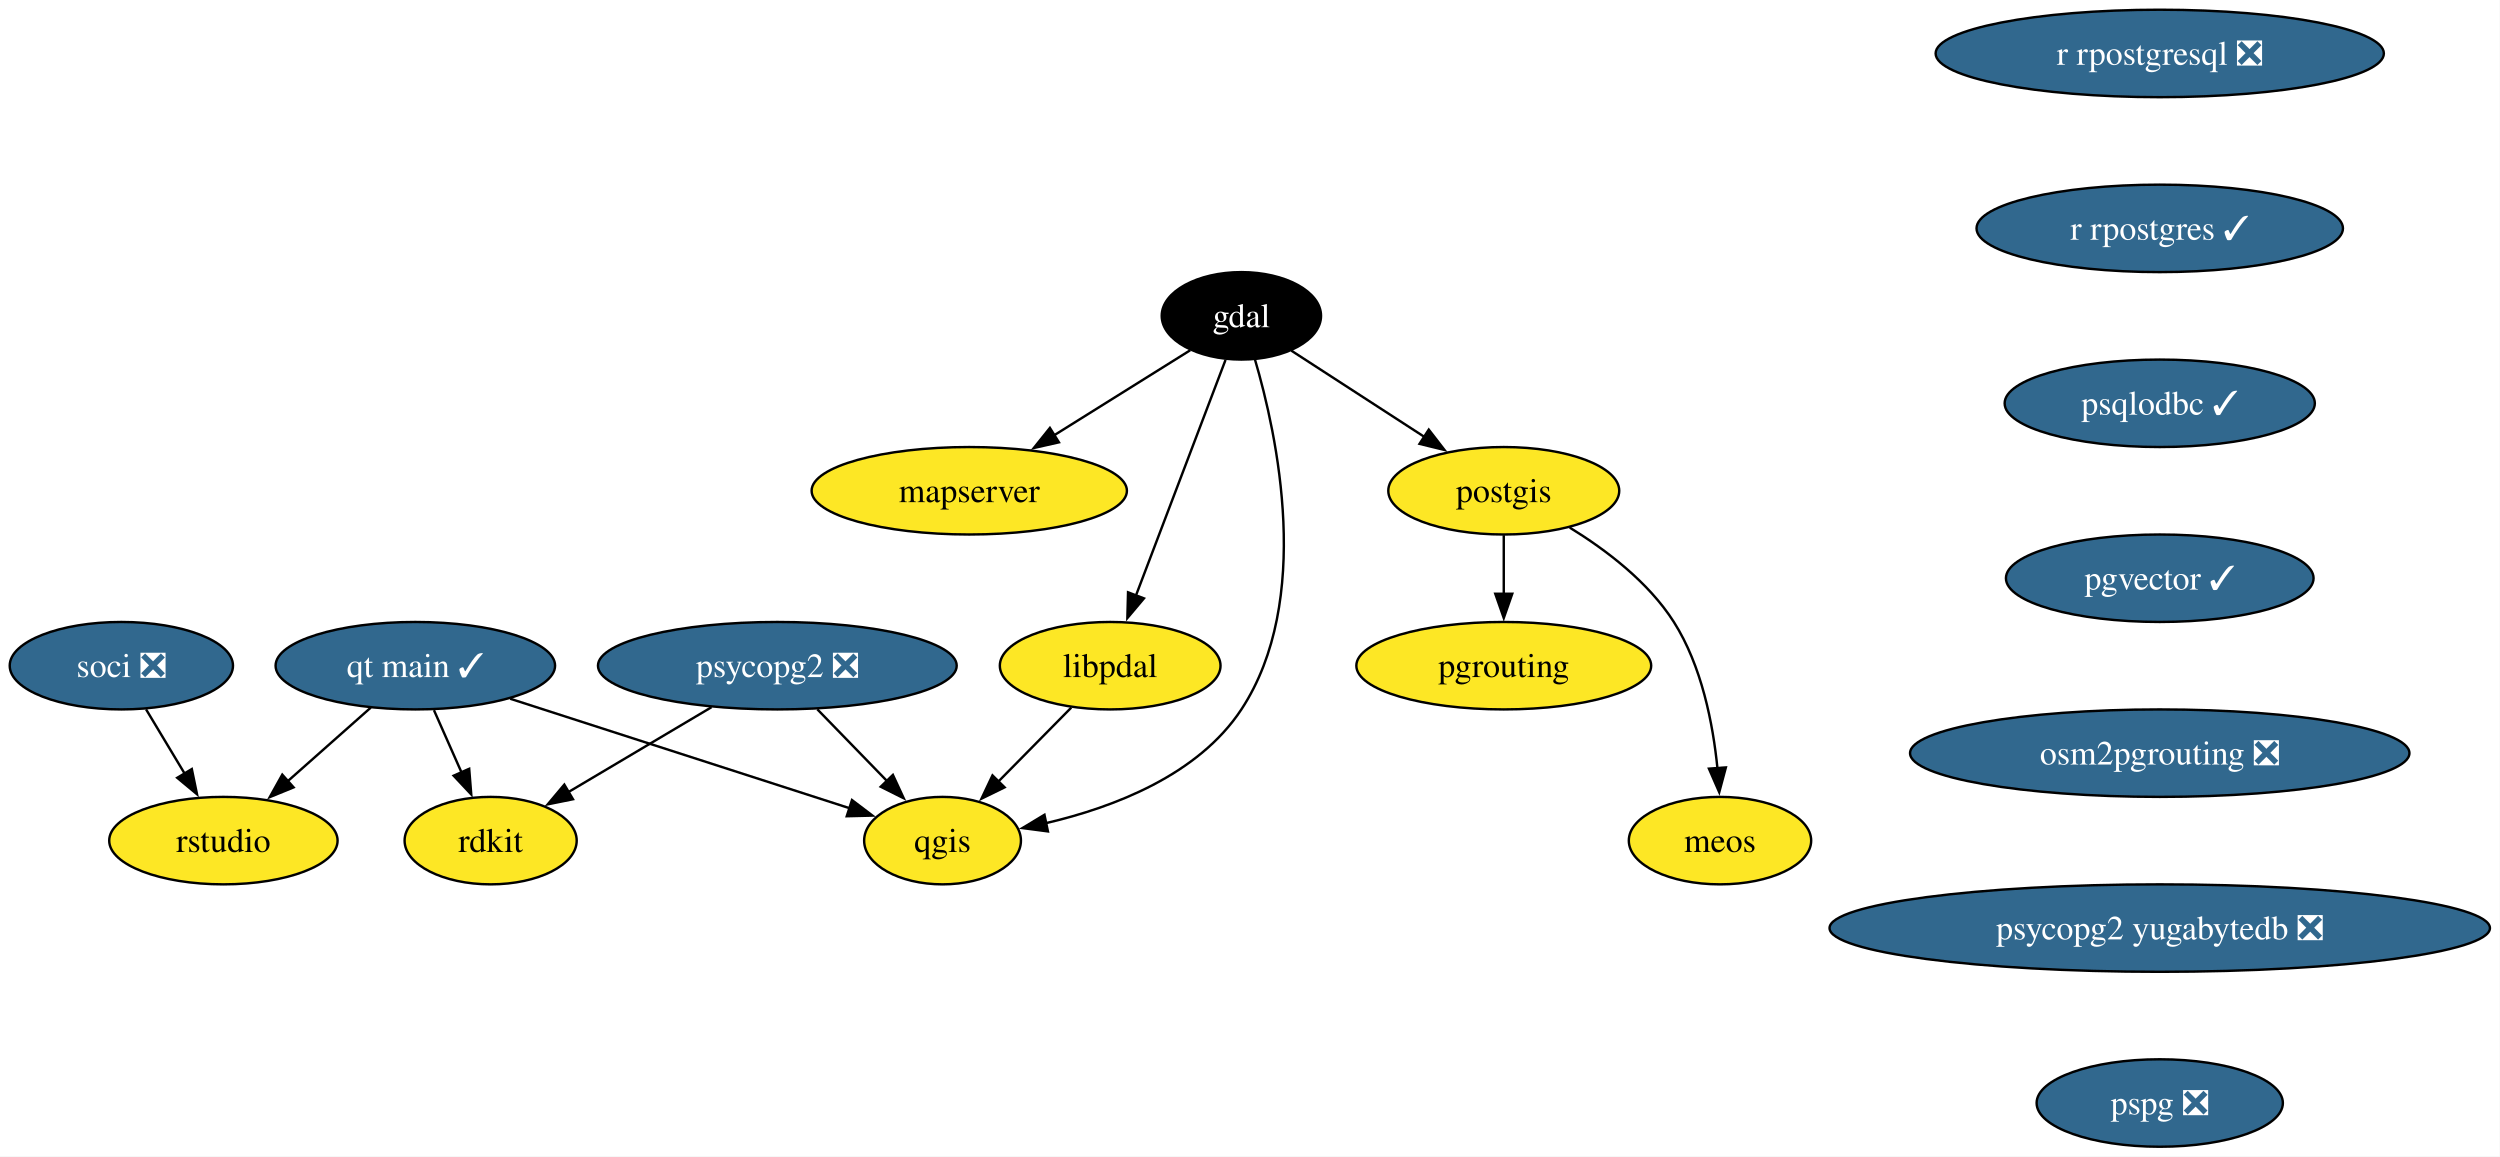
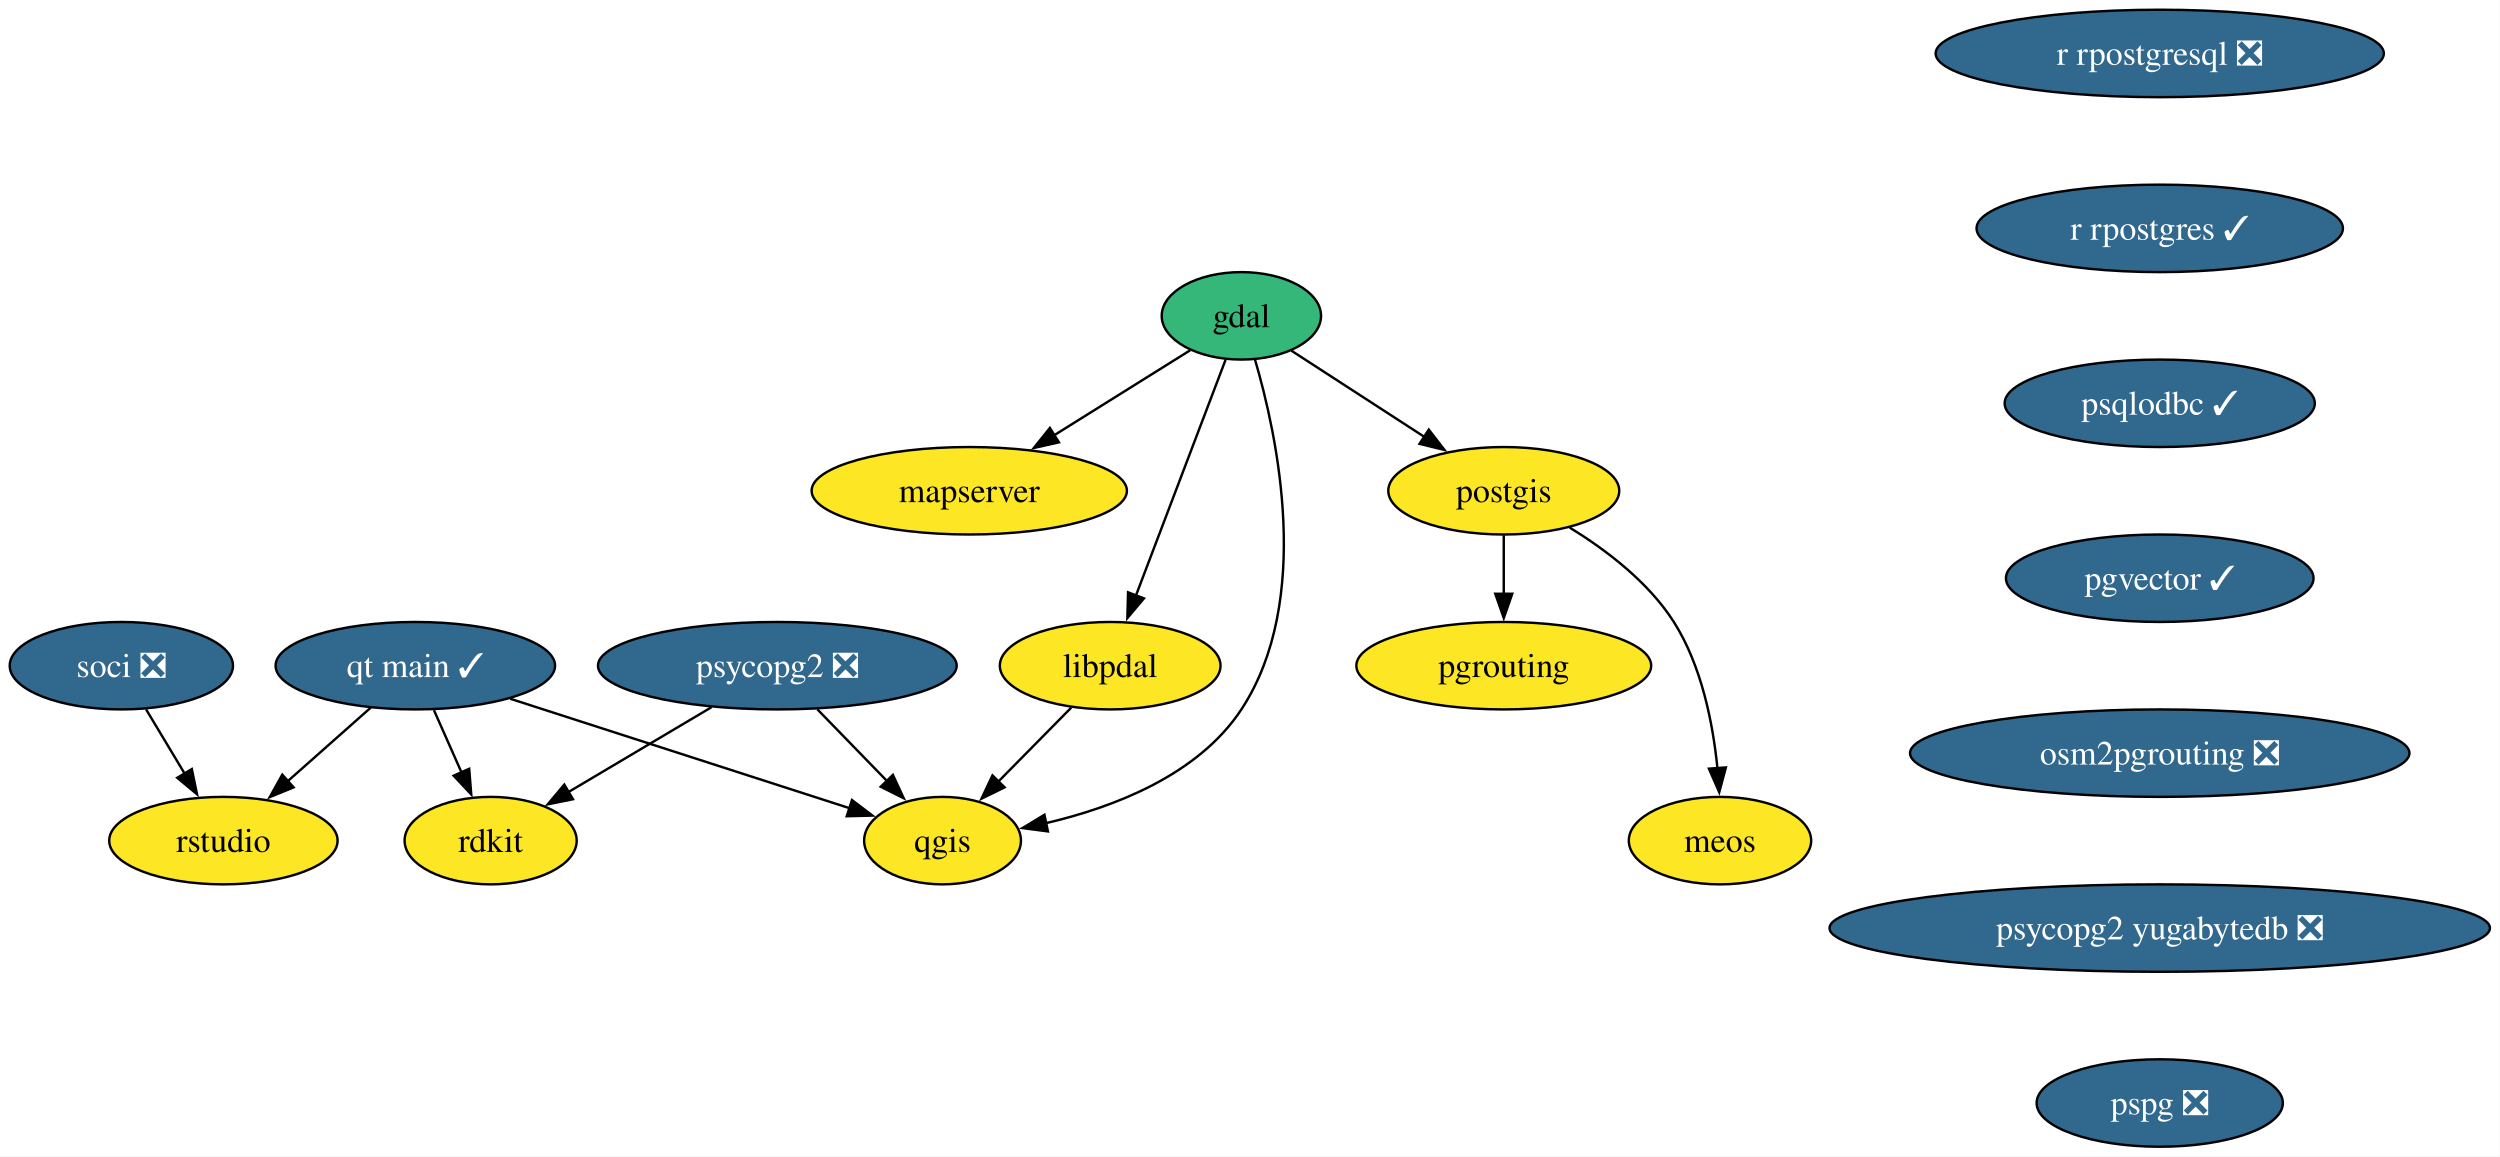
<svg xmlns="http://www.w3.org/2000/svg" xmlns:xlink="http://www.w3.org/1999/xlink" width="1029pt" height="476pt" viewBox="0.00 0.00 1029.00 476.00">
  <g id="graph0" class="graph" transform="scale(1 1) rotate(0) translate(4 472)">
    <polygon fill="white" stroke="none" points="-4,4 -4,-472 1024.86,-472 1024.86,4 -4,4" />
    <g id="node1" class="node">
      <g id="a_node1">
        <a xlink:href="https://github.com/conda-forge/gdal-feedstock" xlink:title="gdal">
-           <ellipse fill="#000000" stroke="black" cx="506.95" cy="-342" rx="32.79" ry="18" />
-           <text xml:space="preserve" text-anchor="middle" x="506.95" y="-337.32" font-family="Times,serif" font-size="14.00" fill="white">gdal</text>
+           <ellipse fill="#35b779" stroke="black" cx="506.95" cy="-342" rx="32.79" ry="18" />
+           <text xml:space="preserve" text-anchor="middle" x="506.95" y="-337.32" font-family="Times,serif" font-size="14.00">gdal</text>
        </a>
      </g>
    </g>
    <g id="node2" class="node">
      <g id="a_node2">
        <a xlink:href="https://github.com/conda-forge/postgis-feedstock" xlink:title="postgis">
          <ellipse fill="#fde725" stroke="black" cx="614.95" cy="-270" rx="47.53" ry="18" />
          <text xml:space="preserve" text-anchor="middle" x="614.95" y="-265.32" font-family="Times,serif" font-size="14.00">postgis</text>
        </a>
      </g>
    </g>
    <g id="edge1" class="edge">
      <path fill="none" stroke="black" d="M527.52,-327.67C543.01,-317.63 564.55,-303.66 582.38,-292.11" />
      <polygon fill="black" stroke="black" points="584.08,-295.18 590.56,-286.8 580.27,-289.31 584.08,-295.18" />
    </g>
    <g id="node3" class="node">
      <g id="a_node3">
        <a xlink:href="https://github.com/conda-forge/qgis-feedstock" xlink:title="qgis">
          <ellipse fill="#fde725" stroke="black" cx="383.95" cy="-126" rx="32.27" ry="18" />
          <text xml:space="preserve" text-anchor="middle" x="383.95" y="-121.33" font-family="Times,serif" font-size="14.00">qgis</text>
        </a>
      </g>
    </g>
    <g id="edge2" class="edge">
      <path fill="none" stroke="black" d="M512.48,-324.25C521.7,-292.98 536.45,-224.83 506.95,-180 489.2,-153.03 454.51,-139.72 426.49,-133.19" />
      <polygon fill="black" stroke="black" points="427.33,-129.79 416.83,-131.17 425.9,-136.64 427.33,-129.79" />
    </g>
    <g id="node4" class="node">
      <g id="a_node4">
        <a xlink:href="https://github.com/conda-forge/mapserver-feedstock" xlink:title="mapserver">
          <ellipse fill="#fde725" stroke="black" cx="394.95" cy="-270" rx="64.89" ry="18" />
          <text xml:space="preserve" text-anchor="middle" x="394.95" y="-265.32" font-family="Times,serif" font-size="14.00">mapserver</text>
        </a>
      </g>
    </g>
    <g id="edge3" class="edge">
      <path fill="none" stroke="black" d="M485.88,-327.83C470.09,-317.96 448.13,-304.24 429.74,-292.75" />
      <polygon fill="black" stroke="black" points="431.85,-289.94 421.52,-287.61 428.14,-295.87 431.85,-289.94" />
    </g>
    <g id="node5" class="node">
      <g id="a_node5">
        <a xlink:href="https://github.com/conda-forge/libpdal-feedstock" xlink:title="libpdal">
          <ellipse fill="#fde725" stroke="black" cx="452.95" cy="-198" rx="45.42" ry="18" />
          <text xml:space="preserve" text-anchor="middle" x="452.95" y="-193.32" font-family="Times,serif" font-size="14.00">libpdal</text>
        </a>
      </g>
    </g>
    <g id="edge4" class="edge">
      <path fill="none" stroke="black" d="M500.43,-323.87C491.27,-299.78 474.47,-255.6 463.51,-226.77" />
      <polygon fill="black" stroke="black" points="466.85,-225.71 460.02,-217.6 460.3,-228.2 466.85,-225.71" />
    </g>
    <g id="node6" class="node">
      <g id="a_node6">
        <a xlink:href="https://github.com/conda-forge/pgrouting-feedstock" xlink:title="pgrouting">
          <ellipse fill="#fde725" stroke="black" cx="614.95" cy="-198" rx="60.68" ry="18" />
          <text xml:space="preserve" text-anchor="middle" x="614.95" y="-193.32" font-family="Times,serif" font-size="14.00">pgrouting</text>
        </a>
      </g>
    </g>
    <g id="edge5" class="edge">
      <path fill="none" stroke="black" d="M614.95,-251.7C614.95,-244.41 614.95,-235.73 614.95,-227.54" />
      <polygon fill="black" stroke="black" points="618.45,-227.62 614.95,-217.62 611.45,-227.62 618.45,-227.62" />
    </g>
    <g id="node7" class="node">
      <g id="a_node7">
        <a xlink:href="https://github.com/conda-forge/meos-feedstock" xlink:title="meos">
          <ellipse fill="#fde725" stroke="black" cx="703.95" cy="-126" rx="37.53" ry="18" />
          <text xml:space="preserve" text-anchor="middle" x="703.95" y="-121.33" font-family="Times,serif" font-size="14.00">meos</text>
        </a>
      </g>
    </g>
    <g id="edge6" class="edge">
      <path fill="none" stroke="black" d="M642.09,-254.85C656.98,-245.71 674.48,-232.46 684.95,-216 696.42,-197.96 701.08,-174.11 702.91,-155.65" />
      <polygon fill="black" stroke="black" points="706.38,-156.15 703.64,-145.91 699.4,-155.62 706.38,-156.15" />
    </g>
    <g id="edge7" class="edge">
      <path fill="none" stroke="black" d="M436.94,-180.76C427.99,-171.68 416.67,-160.19 406.79,-150.18" />
      <polygon fill="black" stroke="black" points="409.49,-147.93 399.98,-143.27 404.51,-152.85 409.49,-147.93" />
    </g>
    <g id="node8" class="node">
      <g id="a_node8">
        <a xlink:href="https://github.com/conda-forge/psycopg2-feedstock/pull/129" xlink:title="psycopg2 ❎">
          <ellipse fill="#31688e" stroke="black" cx="315.95" cy="-198" rx="73.83" ry="18" />
          <text xml:space="preserve" text-anchor="middle" x="315.95" y="-193.32" font-family="Times,serif" font-size="14.00" fill="white">psycopg2 ❎</text>
        </a>
      </g>
    </g>
    <g id="edge8" class="edge">
      <path fill="none" stroke="black" d="M332.41,-180.05C341.04,-171.17 351.75,-160.14 361.17,-150.45" />
      <polygon fill="black" stroke="black" points="363.52,-153.05 367.97,-143.44 358.5,-148.18 363.52,-153.05" />
    </g>
    <g id="node9" class="node">
      <g id="a_node9">
        <a xlink:href="https://github.com/conda-forge/rdkit-feedstock" xlink:title="rdkit">
          <ellipse fill="#fde725" stroke="black" cx="197.95" cy="-126" rx="35.42" ry="18" />
          <text xml:space="preserve" text-anchor="middle" x="197.95" y="-121.33" font-family="Times,serif" font-size="14.00">rdkit</text>
        </a>
      </g>
    </g>
    <g id="edge9" class="edge">
      <path fill="none" stroke="black" d="M288.88,-180.94C271.31,-170.52 248.34,-156.89 229.88,-145.94" />
      <polygon fill="black" stroke="black" points="231.84,-143.04 221.45,-140.94 228.27,-149.06 231.84,-143.04" />
    </g>
    <g id="node10" class="node">
      <g id="a_node10">
        <a xlink:href="https://github.com/conda-forge/r-rpostgresql-feedstock/pull/27" xlink:title="r rpostgresql ❎">
          <ellipse fill="#31688e" stroke="black" cx="884.95" cy="-450" rx="92.25" ry="18" />
          <text xml:space="preserve" text-anchor="middle" x="884.95" y="-445.32" font-family="Times,serif" font-size="14.00" fill="white">r rpostgresql ❎</text>
        </a>
      </g>
    </g>
    <g id="node11" class="node">
      <g id="a_node11">
        <a xlink:href="https://github.com/conda-forge/r-rpostgres-feedstock/pull/35" xlink:title="r rpostgres ✓">
          <ellipse fill="#31688e" stroke="black" cx="884.95" cy="-378" rx="75.41" ry="18" />
          <text xml:space="preserve" text-anchor="middle" x="884.95" y="-373.32" font-family="Times,serif" font-size="14.00" fill="white">r rpostgres ✓</text>
        </a>
      </g>
    </g>
    <g id="node12" class="node">
      <g id="a_node12">
        <a xlink:href="https://github.com/conda-forge/psqlodbc-feedstock/pull/15" xlink:title="psqlodbc ✓">
          <ellipse fill="#31688e" stroke="black" cx="884.95" cy="-306" rx="63.84" ry="18" />
          <text xml:space="preserve" text-anchor="middle" x="884.95" y="-301.32" font-family="Times,serif" font-size="14.00" fill="white">psqlodbc ✓</text>
        </a>
      </g>
    </g>
    <g id="node13" class="node">
      <g id="a_node13">
        <a xlink:href="https://github.com/conda-forge/pgvector-feedstock/pull/36" xlink:title="pgvector ✓">
          <ellipse fill="#31688e" stroke="black" cx="884.95" cy="-234" rx="63.31" ry="18" />
          <text xml:space="preserve" text-anchor="middle" x="884.95" y="-229.32" font-family="Times,serif" font-size="14.00" fill="white">pgvector ✓</text>
        </a>
      </g>
    </g>
    <g id="node17" class="node">
      <g id="a_node17">
        <a xlink:href="https://github.com/conda-forge/osm2pgrouting-feedstock/pull/7" xlink:title="osm2pgrouting ❎">
          <ellipse fill="#31688e" stroke="black" cx="884.95" cy="-162" rx="102.77" ry="18" />
          <text xml:space="preserve" text-anchor="middle" x="884.95" y="-157.32" font-family="Times,serif" font-size="14.00" fill="white">osm2pgrouting ❎</text>
        </a>
      </g>
    </g>
    <g id="node14" class="node">
      <g id="a_node14">
        <a xlink:href="https://github.com/conda-forge/soci-feedstock/pull/21" xlink:title="soci ❎">
          <ellipse fill="#31688e" stroke="black" cx="45.95" cy="-198" rx="45.95" ry="18" />
          <text xml:space="preserve" text-anchor="middle" x="45.95" y="-193.32" font-family="Times,serif" font-size="14.00" fill="white">soci ❎</text>
        </a>
      </g>
    </g>
    <g id="node15" class="node">
      <g id="a_node15">
        <a xlink:href="https://github.com/conda-forge/rstudio-feedstock" xlink:title="rstudio">
          <ellipse fill="#fde725" stroke="black" cx="87.95" cy="-126" rx="47" ry="18" />
          <text xml:space="preserve" text-anchor="middle" x="87.95" y="-121.33" font-family="Times,serif" font-size="14.00">rstudio</text>
        </a>
      </g>
    </g>
    <g id="edge13" class="edge">
      <path fill="none" stroke="black" d="M56.11,-180.05C60.91,-172.06 66.75,-162.33 72.11,-153.4" />
      <polygon fill="black" stroke="black" points="74.95,-155.46 77.09,-145.09 68.95,-151.86 74.95,-155.46" />
    </g>
    <g id="node16" class="node">
      <g id="a_node16">
        <a xlink:href="https://github.com/conda-forge/qt-main-feedstock/pull/357" xlink:title="qt main ✓">
          <ellipse fill="#31688e" stroke="black" cx="166.95" cy="-198" rx="57.52" ry="18" />
          <text xml:space="preserve" text-anchor="middle" x="166.95" y="-193.32" font-family="Times,serif" font-size="14.00" fill="white">qt main ✓</text>
        </a>
      </g>
    </g>
    <g id="edge14" class="edge">
      <path fill="none" stroke="black" d="M205.99,-184.4C245.61,-171.62 306.56,-151.97 345.84,-139.29" />
      <polygon fill="black" stroke="black" points="346.67,-142.7 355.11,-136.3 344.52,-136.04 346.67,-142.7" />
    </g>
    <g id="edge15" class="edge">
      <path fill="none" stroke="black" d="M174.61,-179.7C178.04,-171.95 182.16,-162.64 185.98,-154.02" />
      <polygon fill="black" stroke="black" points="189.12,-155.57 189.97,-145.01 182.72,-152.73 189.12,-155.57" />
    </g>
    <g id="edge16" class="edge">
      <path fill="none" stroke="black" d="M148.62,-180.76C138.48,-171.78 125.69,-160.45 114.48,-150.51" />
      <polygon fill="black" stroke="black" points="116.84,-147.92 107.03,-143.91 112.19,-153.16 116.84,-147.92" />
    </g>
    <g id="node18" class="node">
      <g id="a_node18">
        <a xlink:href="https://github.com/conda-forge/psycopg2-yugabytedb-feedstock/pull/11" xlink:title="psycopg2 yugabytedb ❎">
          <ellipse fill="#31688e" stroke="black" cx="884.95" cy="-90" rx="135.91" ry="18" />
          <text xml:space="preserve" text-anchor="middle" x="884.95" y="-85.33" font-family="Times,serif" font-size="14.00" fill="white">psycopg2 yugabytedb ❎</text>
        </a>
      </g>
    </g>
    <g id="node19" class="node">
      <g id="a_node19">
        <a xlink:href="https://github.com/conda-forge/pspg-feedstock/pull/4" xlink:title="pspg ❎">
          <ellipse fill="#31688e" stroke="black" cx="884.95" cy="-18" rx="50.68" ry="18" />
          <text xml:space="preserve" text-anchor="middle" x="884.95" y="-13.32" font-family="Times,serif" font-size="14.00" fill="white">pspg ❎</text>
        </a>
      </g>
    </g>
  </g>
</svg>
